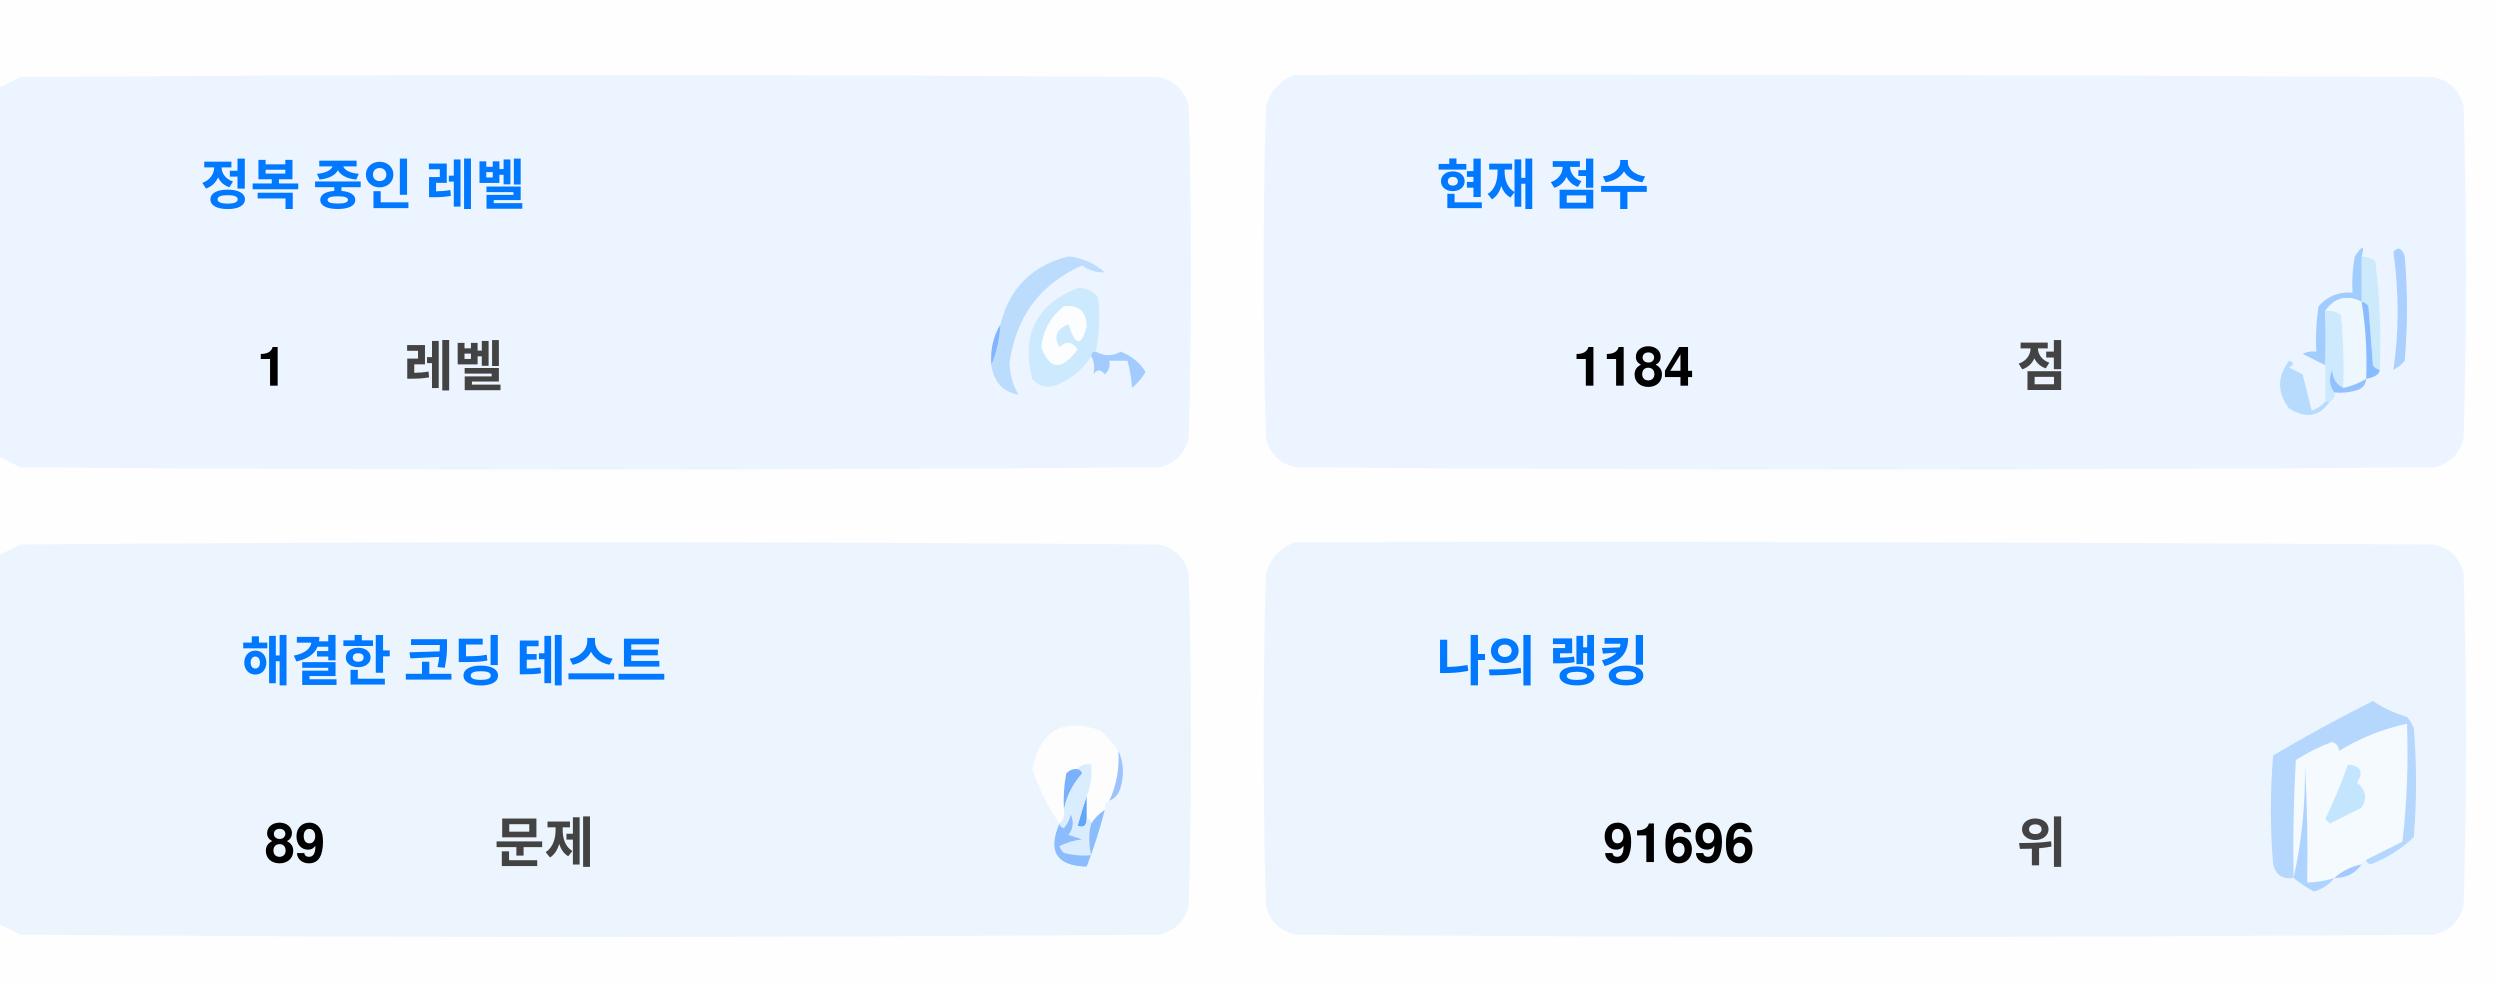
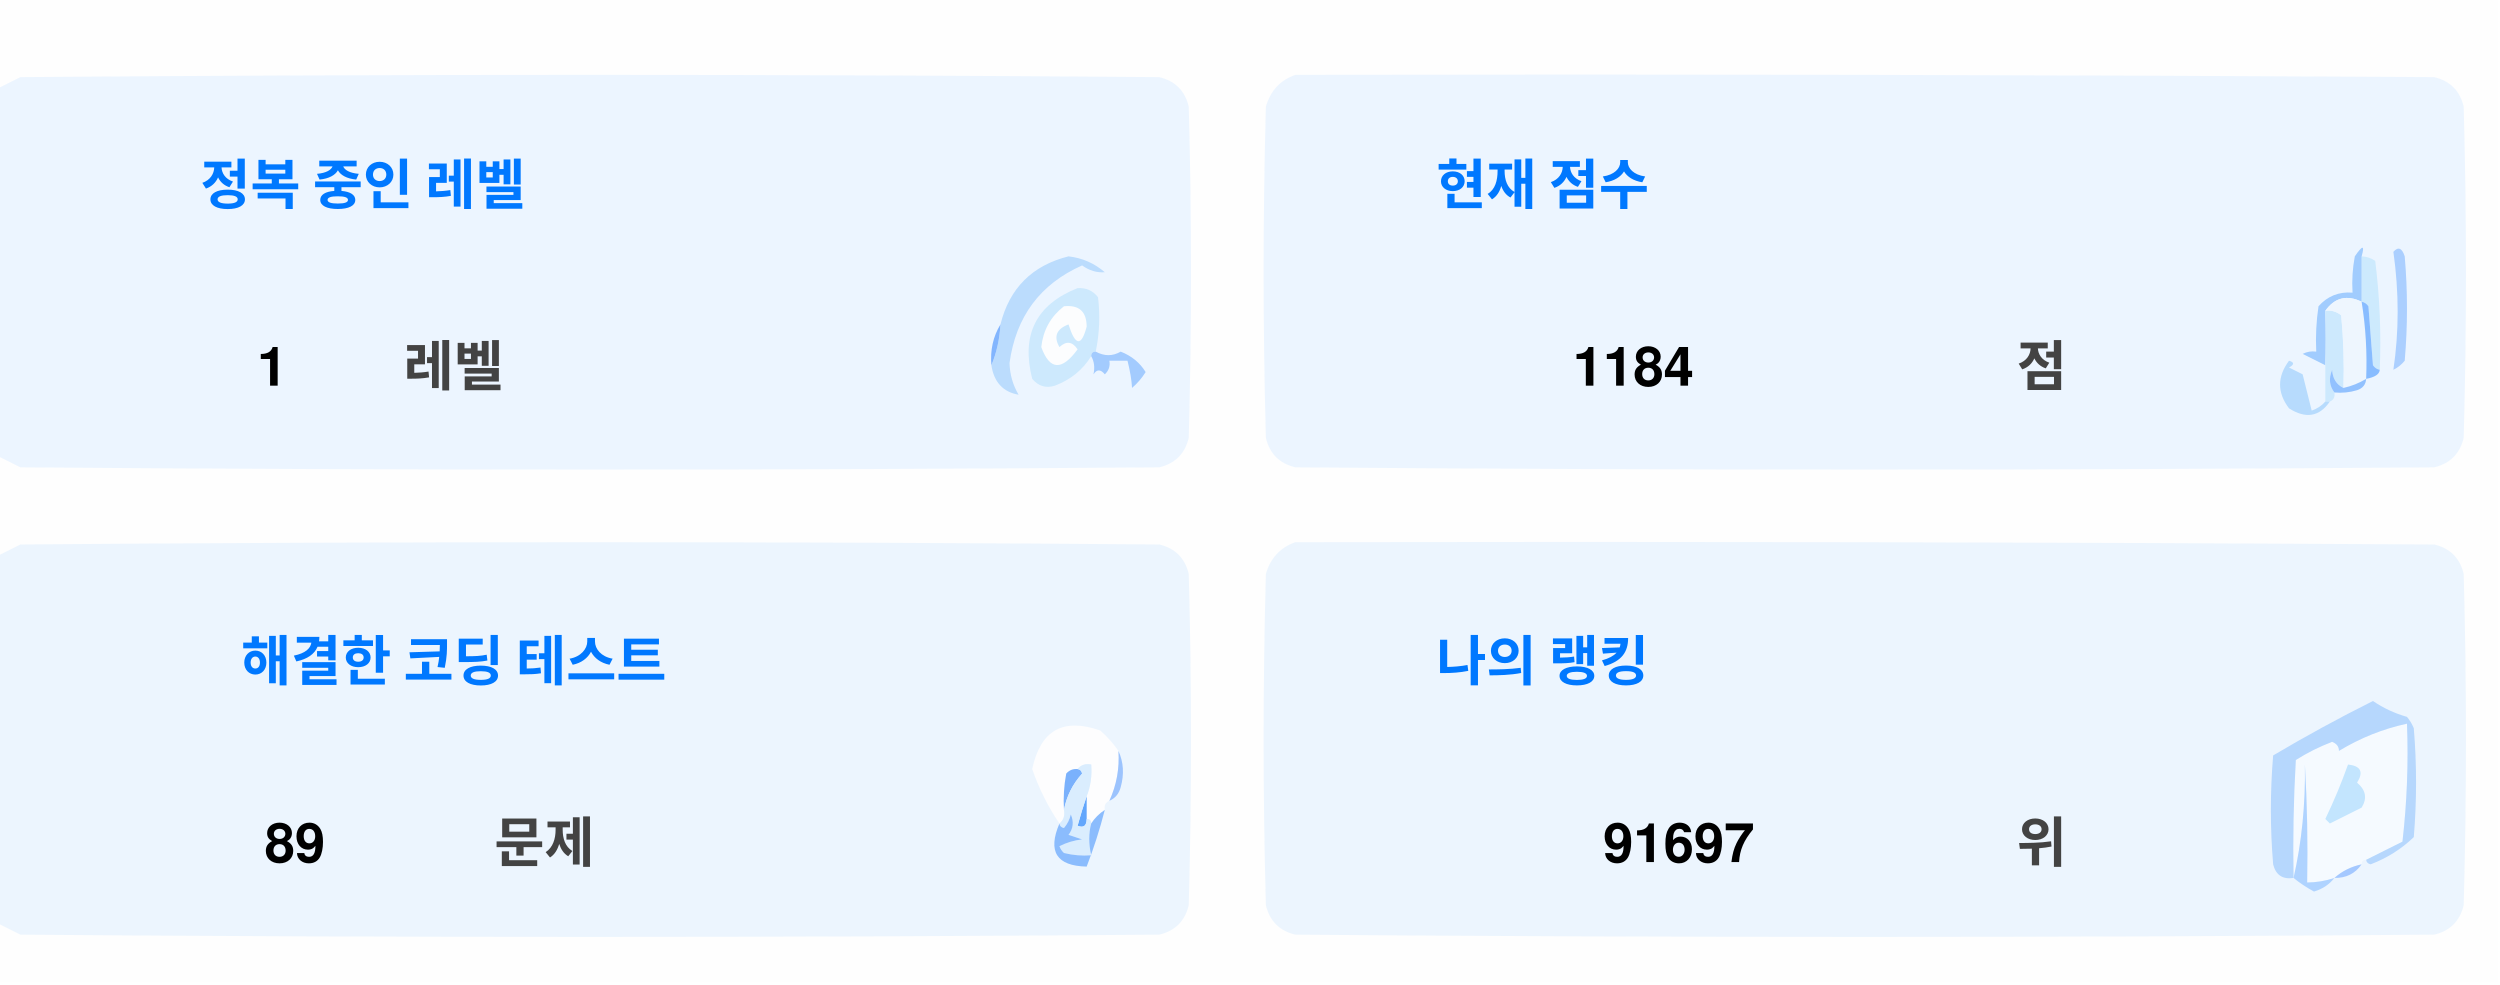
<svg xmlns="http://www.w3.org/2000/svg" version="1.1" width="551px" height="217px" style="shape-rendering:geometricPrecision; text-rendering:geometricPrecision; image-rendering:optimizeQuality; fill-rule:evenodd; clip-rule:evenodd">
  <style>.title {fill: #434343;font-size: 1rem;line-height: 1.5rem;font-weight: bold;font-family: -apple-system, BlinkMacSystemFont, Segoe UI, Helvetica, Arial, sans-serif, Apple Color Emoji, Segoe UI Emoji;}.desc {fill: #434343;font-size: 2.5rem;font-weight: bold;line-height: 1.5rem;font-family: -apple-system, BlinkMacSystemFont, Segoe UI, Helvetica, Arial, sans-serif, Apple Color Emoji, Segoe UI Emoji;}.desc-2 {fill: #434343;font-size: 1rem;font-weight: bold;line-height: 1.5rem;font-family: -apple-system, BlinkMacSystemFont, Segoe UI, Helvetica, Arial, sans-serif, Apple Color Emoji, Segoe UI Emoji;}.text, .desc {animation: twinkling 4s ease-in-out infinite;}@keyframes twinkling {40% { opacity: 1; }50% { opacity: 0.5; }60% { opacity: 1; }70% { opacity: 0.5; }80% { opacity: 1; }}</style>
  <g>
    <path style="opacity:1" fill="#fefefe" d="M -0.5,-0.5 C 183.167,-0.5 366.833,-0.5 550.5,-0.5C 550.5,71.833 550.5,144.167 550.5,216.5C 366.833,216.5 183.167,216.5 -0.5,216.5C -0.5,212.167 -0.5,207.833 -0.5,203.5C 1.14,204.32 2.807,205.153 4.5,206C 88.167,206.667 171.833,206.667 255.5,206C 259,205.167 261.167,203 262,199.5C 262.667,175.167 262.667,150.833 262,126.5C 261.167,123 259,120.833 255.5,120C 171.833,119.333 88.167,119.333 4.5,120C 2.807,120.847 1.14,121.68 -0.5,122.5C -0.5,115.167 -0.5,107.833 -0.5,100.5C 1.14,101.32 2.807,102.153 4.5,103C 88.167,103.667 171.833,103.667 255.5,103C 259,102.167 261.167,100 262,96.5C 262.667,72.167 262.667,47.833 262,23.5C 261.167,20 259,17.833 255.5,17C 171.833,16.333 88.167,16.333 4.5,17C 2.807,17.847 1.14,18.68 -0.5,19.5C -0.5,12.833 -0.5,6.167 -0.5,-0.5 Z" />
  </g>
  <g>
    <path style="opacity:1" fill="#ecf5ff" d="M -0.5,100.5 C -0.5,73.5 -0.5,46.5 -0.5,19.5C 1.14,18.68 2.807,17.847 4.5,17C 88.167,16.333 171.833,16.333 255.5,17C 259,17.833 261.167,20 262,23.5C 262.667,47.833 262.667,72.167 262,96.5C 261.167,100 259,102.167 255.5,103C 171.833,103.667 88.167,103.667 4.5,103C 2.807,102.153 1.14,101.32 -0.5,100.5 Z" />
  </g>
  <g>
    <path style="opacity:1" fill="#ecf5ff" d="M 285.5,16.5 C 369.167,16.333 452.834,16.5 536.5,17C 540,17.833 542.167,20 543,23.5C 543.667,47.833 543.667,72.167 543,96.5C 542.167,100 540,102.167 536.5,103C 452.833,103.667 369.167,103.667 285.5,103C 282,102.167 279.833,100 279,96.5C 278.333,72.167 278.333,47.833 279,23.5C 280.018,19.985 282.185,17.652 285.5,16.5 Z" />
  </g>
  <g>
    <path style="opacity:1" fill="#cdeafd" d="M 520.5,56.5 C 521.583,56.539 522.583,56.873 523.5,57.5C 524.498,65.472 524.831,73.472 524.5,81.5C 523.883,81.389 523.383,81.056 523,80.5C 522.667,76.167 522.333,71.833 522,67.5C 521.617,66.944 521.117,66.611 520.5,66.5C 520.5,63.167 520.5,59.833 520.5,56.5 Z" />
  </g>
  <g>
    <path style="opacity:1" fill="#abcfff" d="M 527.5,55.5 C 528.566,54.308 529.399,54.641 530,56.5C 530.667,64.167 530.667,71.833 530,79.5C 529.311,80.357 528.478,81.023 527.5,81.5C 528.758,73.08 528.758,64.414 527.5,55.5 Z" />
  </g>
  <g>
    <path style="opacity:1" fill="#bbdcfd" d="M 218.5,80.5 C 219.657,77.727 220.324,74.727 220.5,71.5C 222.49,63.51 227.49,58.51 235.5,56.5C 238.528,56.847 241.194,58.014 243.5,60C 241.744,60.141 240.078,59.641 238.5,58.5C 229.247,62.607 223.914,69.773 222.5,80C 222.565,82.526 223.232,84.859 224.5,87C 221.07,86.397 219.07,84.231 218.5,80.5 Z" />
  </g>
  <g>
    <path style="opacity:1" fill="#cde9fd" d="M 241.5,77.5 C 240.833,77.5 240.5,77.833 240.5,78.5C 238.628,81.529 235.961,83.695 232.5,85C 230.536,85.624 228.869,85.124 227.5,83.5C 225.021,73.791 228.354,67.124 237.5,63.5C 239.374,63.39 240.874,64.056 242,65.5C 242.497,69.524 242.331,73.524 241.5,77.5 Z" />
  </g>
  <g>
    <path style="opacity:1" fill="#fcfdfe" d="M 234.5,67.5 C 237.826,67.162 239.493,68.662 239.5,72C 238.334,76.434 237,76.267 235.5,71.5C 232.832,72.515 232.166,74.182 233.5,76.5C 235.017,75.089 236.351,75.256 237.5,77C 234.006,81.771 231.34,81.605 229.5,76.5C 229.904,72.771 231.571,69.771 234.5,67.5 Z" />
  </g>
  <g>
    <path style="opacity:1" fill="#a1ccfe" d="M 520.5,56.5 C 520.5,59.833 520.5,63.167 520.5,66.5C 517.238,64.922 514.572,65.589 512.5,68.5C 512.617,72.81 512.617,76.81 512.5,80.5C 510.86,79.68 509.193,78.847 507.5,78C 508.448,77.517 509.448,77.35 510.5,77.5C 510.335,74.15 510.502,70.817 511,67.5C 512.995,65.253 515.495,64.253 518.5,64.5C 518.336,61.813 518.503,59.146 519,56.5C 520.731,53.969 521.231,53.969 520.5,56.5 Z" />
  </g>
  <g>
    <path style="opacity:1" fill="#cde9fd" d="M 512.5,68.5 C 513.822,68.33 514.989,68.663 516,69.5C 516.499,74.823 516.666,80.156 516.5,85.5C 514.955,84.77 514.122,83.437 514,81.5C 513.22,83.387 513.387,85.054 514.5,86.5C 514.672,87.492 514.338,88.158 513.5,88.5C 513.167,88.5 512.833,88.5 512.5,88.5C 512.5,85.833 512.5,83.167 512.5,80.5C 512.617,76.81 512.617,72.81 512.5,68.5 Z" />
  </g>
  <g>
    <path style="opacity:1" fill="#eef6fe" d="M 520.5,66.5 C 521.407,72.106 521.74,77.773 521.5,83.5C 519.95,84.441 518.284,85.108 516.5,85.5C 516.666,80.156 516.499,74.823 516,69.5C 514.989,68.663 513.822,68.33 512.5,68.5C 514.572,65.589 517.238,64.922 520.5,66.5 Z" />
  </g>
  <g>
    <path style="opacity:1" fill="#88bcff" d="M 520.5,66.5 C 521.117,66.611 521.617,66.944 522,67.5C 522.333,71.833 522.667,76.167 523,80.5C 523.383,81.056 523.883,81.389 524.5,81.5C 524.445,82.469 523.445,83.136 521.5,83.5C 521.74,77.773 521.407,72.106 520.5,66.5 Z" />
  </g>
  <g>
    <path style="opacity:1" fill="#82b5fe" d="M 220.5,71.5 C 220.324,74.727 219.657,77.727 218.5,80.5C 218.215,77.171 218.882,74.171 220.5,71.5 Z" />
  </g>
  <g>
    <path style="opacity:1" fill="#a3cbfe" d="M 240.5,78.5 C 240.5,77.833 240.833,77.5 241.5,77.5C 243.391,78.536 245.224,78.536 247,77.5C 249.391,78.429 251.225,79.929 252.5,82C 251.681,83.319 250.681,84.486 249.5,85.5C 249.409,83.777 249.075,81.777 248.5,79.5C 247.167,79.5 245.833,79.5 244.5,79.5C 244.719,80.675 244.386,81.675 243.5,82.5C 242.575,81.359 241.741,81.359 241,82.5C 241.331,80.981 241.164,79.648 240.5,78.5 Z" />
  </g>
  <g>
    <path style="opacity:1" fill="#b7dbfd" d="M 512.5,88.5 C 512.833,88.5 513.167,88.5 513.5,88.5C 511.199,91.857 508.199,92.357 504.5,90C 501.872,86.535 501.872,83.035 504.5,79.5C 505.696,79.846 505.696,80.346 504.5,81C 505.5,81.5 506.5,82 507.5,82.5C 508.167,85.167 508.833,87.833 509.5,90.5C 510.739,90.058 511.739,89.391 512.5,88.5 Z" />
  </g>
  <g>
    <path style="opacity:1" fill="#92c1fe" d="M 516.5,85.5 C 518.284,85.108 519.95,84.441 521.5,83.5C 521.423,84.75 520.756,85.583 519.5,86C 517.866,86.493 516.199,86.66 514.5,86.5C 513.387,85.054 513.22,83.387 514,81.5C 514.122,83.437 514.955,84.77 516.5,85.5 Z" />
  </g>
  <g>
    <path style="opacity:1" fill="#ecf5fe" d="M -0.5,203.5 C -0.5,176.5 -0.5,149.5 -0.5,122.5C 1.14,121.68 2.807,120.847 4.5,120C 88.167,119.333 171.833,119.333 255.5,120C 259,120.833 261.167,123 262,126.5C 262.667,150.833 262.667,175.167 262,199.5C 261.167,203 259,205.167 255.5,206C 171.833,206.667 88.167,206.667 4.5,206C 2.807,205.153 1.14,204.32 -0.5,203.5 Z" />
  </g>
  <g>
    <path style="opacity:1" fill="#ecf5fe" d="M 285.5,119.5 C 369.167,119.333 452.834,119.5 536.5,120C 540,120.833 542.167,123 543,126.5C 543.667,150.833 543.667,175.167 543,199.5C 542.167,203 540,205.167 536.5,206C 452.833,206.667 369.167,206.667 285.5,206C 282,205.167 279.833,203 279,199.5C 278.333,175.167 278.333,150.833 279,126.5C 280.018,122.985 282.185,120.652 285.5,119.5 Z" />
  </g>
  <g>
    <path style="opacity:1" fill="#fdfdfe" d="M 246.5,165.5 C 246.758,169.367 246.092,173.034 244.5,176.5C 243.662,176.842 243.328,177.508 243.5,178.5C 242.272,179.306 241.272,180.306 240.5,181.5C 240.5,180.833 240.167,180.5 239.5,180.5C 239.5,178.833 239.5,177.167 239.5,175.5C 240.369,173.283 240.702,170.95 240.5,168.5C 239.209,168.263 238.209,168.596 237.5,169.5C 236.504,169.414 235.671,169.748 235,170.5C 234.503,173.146 234.336,175.813 234.5,178.5C 234.737,179.791 234.404,180.791 233.5,181.5C 230.986,177.806 228.986,173.806 227.5,169.5C 229.309,160.957 234.309,158.124 242.5,161C 244.07,162.397 245.404,163.897 246.5,165.5 Z" />
  </g>
  <g>
    <path style="opacity:1" fill="#f5faff" d="M 521.5,189.5 C 520.833,189.5 520.5,189.833 520.5,190.5C 518.181,190.992 516.181,191.992 514.5,193.5C 512.565,194.15 510.565,194.483 508.5,194.5C 508.666,185.827 508.5,177.16 508,168.5C 508.141,177.227 507.308,185.56 505.5,193.5C 505.334,184.827 505.5,176.16 506,167.5C 508.527,165.903 511.194,164.57 514,163.5C 515.011,163.892 515.511,164.559 515.5,165.5C 520.21,162.641 525.21,160.641 530.5,159.5C 530.831,168.192 530.498,176.859 529.5,185.5C 526.807,186.847 524.14,188.18 521.5,189.5 Z" />
  </g>
  <g>
    <path style="opacity:1" fill="#b6d7fd" d="M 521.5,189.5 C 524.14,188.18 526.807,186.847 529.5,185.5C 530.498,176.859 530.831,168.192 530.5,159.5C 525.21,160.641 520.21,162.641 515.5,165.5C 515.511,164.559 515.011,163.892 514,163.5C 511.194,164.57 508.527,165.903 506,167.5C 505.5,176.16 505.334,184.827 505.5,193.5C 503.089,193.863 501.589,192.863 501,190.5C 500.333,182.5 500.333,174.5 501,166.5C 508.173,162.246 515.507,158.246 523,154.5C 525.304,156.068 527.804,157.235 530.5,158C 531.126,158.75 531.626,159.584 532,160.5C 532.667,168.5 532.667,176.5 532,184.5C 529.292,187.111 526.125,189.111 522.5,190.5C 521.893,190.376 521.56,190.043 521.5,189.5 Z" />
  </g>
  <g>
    <path style="opacity:1" fill="#c3e5fe" d="M 517.5,168.5 C 520.317,168.801 520.984,170.134 519.5,172.5C 521.439,174.122 521.772,175.956 520.5,178C 518.167,179.167 515.833,180.333 513.5,181.5C 513.167,181.167 512.833,180.833 512.5,180.5C 514.414,176.515 516.081,172.515 517.5,168.5 Z" />
  </g>
  <g>
    <path style="opacity:1" fill="#7ab1fc" d="M 237.5,169.5 C 238.043,169.56 238.376,169.893 238.5,170.5C 236.395,172.836 235.062,175.503 234.5,178.5C 234.336,175.813 234.503,173.146 235,170.5C 235.671,169.748 236.504,169.414 237.5,169.5 Z" />
  </g>
  <g>
    <path style="opacity:1" fill="#afd3ff" d="M 514.5,193.5 C 513.378,194.947 511.878,195.947 510,196.5C 508.348,195.601 506.848,194.601 505.5,193.5C 507.308,185.56 508.141,177.227 508,168.5C 508.5,177.16 508.666,185.827 508.5,194.5C 510.565,194.483 512.565,194.15 514.5,193.5 Z" />
  </g>
  <g>
    <path style="opacity:1" fill="#9cc3fd" d="M 246.5,165.5 C 247.634,167.966 247.801,170.633 247,173.5C 246.623,174.942 245.79,175.942 244.5,176.5C 246.092,173.034 246.758,169.367 246.5,165.5 Z" />
  </g>
  <g>
    <path style="opacity:1" fill="#62a6fc" d="M 239.5,175.5 C 239.5,177.167 239.5,178.833 239.5,180.5C 239.483,182.028 238.816,182.528 237.5,182C 238.117,179.723 238.784,177.556 239.5,175.5 Z" />
  </g>
  <g>
    <path style="opacity:1" fill="#daedfe" d="M 237.5,169.5 C 238.209,168.596 239.209,168.263 240.5,168.5C 240.702,170.95 240.369,173.283 239.5,175.5C 238.784,177.556 238.117,179.723 237.5,182C 238.816,182.528 239.483,182.028 239.5,180.5C 240.167,180.5 240.5,180.833 240.5,181.5C 239.918,183.669 239.918,186.002 240.5,188.5C 238.473,188.662 236.473,188.495 234.5,188C 234.043,187.586 233.709,187.086 233.5,186.5C 235.078,185.702 236.744,185.202 238.5,185C 237.5,184.667 236.5,184.333 235.5,184C 236.554,182.612 236.72,181.112 236,179.5C 235.751,180.624 235.251,181.624 234.5,182.5C 233.893,182.376 233.56,182.043 233.5,181.5C 234.404,180.791 234.737,179.791 234.5,178.5C 235.062,175.503 236.395,172.836 238.5,170.5C 238.376,169.893 238.043,169.56 237.5,169.5 Z" />
  </g>
  <g>
    <path style="opacity:1" fill="#8bbcfd" d="M 243.5,178.5 C 242.395,182.803 241.062,186.969 239.5,191C 232.857,190.847 230.857,187.68 233.5,181.5C 233.56,182.043 233.893,182.376 234.5,182.5C 235.251,181.624 235.751,180.624 236,179.5C 236.72,181.112 236.554,182.612 235.5,184C 236.5,184.333 237.5,184.667 238.5,185C 236.744,185.202 235.078,185.702 233.5,186.5C 233.709,187.086 234.043,187.586 234.5,188C 236.473,188.495 238.473,188.662 240.5,188.5C 239.918,186.002 239.918,183.669 240.5,181.5C 241.272,180.306 242.272,179.306 243.5,178.5 Z" />
  </g>
  <g>
    <path style="opacity:1" fill="#a4c8ff" d="M 520.5,190.5 C 519.089,192.539 517.089,193.539 514.5,193.5C 516.181,191.992 518.181,190.992 520.5,190.5 Z" />
  </g>
  <text text-anchor="middle" x="80" y="45" class="title" style="fill:#0078ff;" stroke="#none" stroke-width="1">정복 중인 레벨</text>
  <text text-anchor="middle" x="60" y="85" class="desc" style="fill:#000000;" stroke="#none" stroke-width="1">1</text>
  <text text-anchor="middle" x="100" y="85" class="desc-2" style="fill:#434343;" stroke="#none" stroke-width="1">레벨</text>
  <text text-anchor="middle" x="340" y="45" class="title" style="fill:#0078ff;" stroke="#none" stroke-width="1">현재 점수</text>
  <text text-anchor="middle" x="360" y="85" class="desc" style="fill:#000000;" stroke="#none" stroke-width="1">1184</text>
  <text text-anchor="middle" x="450" y="85" class="desc-2" style="fill:#434343;" stroke="#none" stroke-width="1">점</text>
  <text text-anchor="middle" x="100" y="150" class="title" style="fill:#0078ff;" stroke="#none" stroke-width="1">해결한 코딩 테스트</text>
  <text text-anchor="middle" x="65" y="190" class="desc" style="fill:#000000;" stroke="#none" stroke-width="1">89</text>
  <text text-anchor="middle" x="120" y="190" class="desc-2" style="fill:#434343;" stroke="#none" stroke-width="1">문제</text>
  <text text-anchor="middle" x="340" y="150" class="title" style="fill:#0078ff;" stroke="#none" stroke-width="1">나의 랭킹</text>
-   <text text-anchor="middle" x="370" y="190" class="desc" style="fill:#000000;" stroke="#none" stroke-width="1">91696</text>
+   <text text-anchor="middle" x="370" y="190" class="desc" style="fill:#000000;" stroke="#none" stroke-width="1">91697</text>
  <text text-anchor="middle" x="450" y="190" class="desc-2" style="fill:#434343;" stroke="#none" stroke-width="1">위</text>
</svg>
